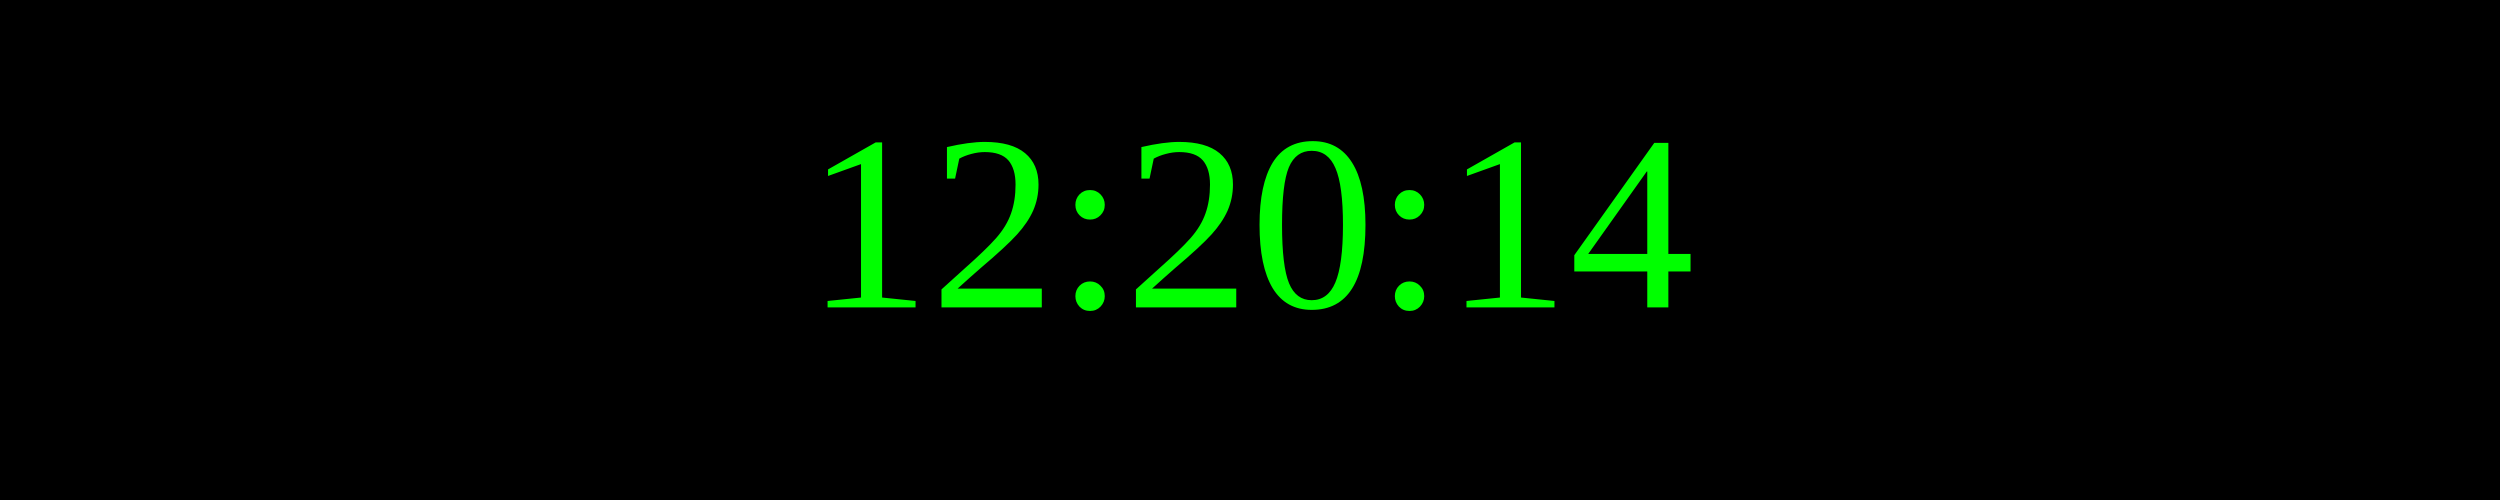
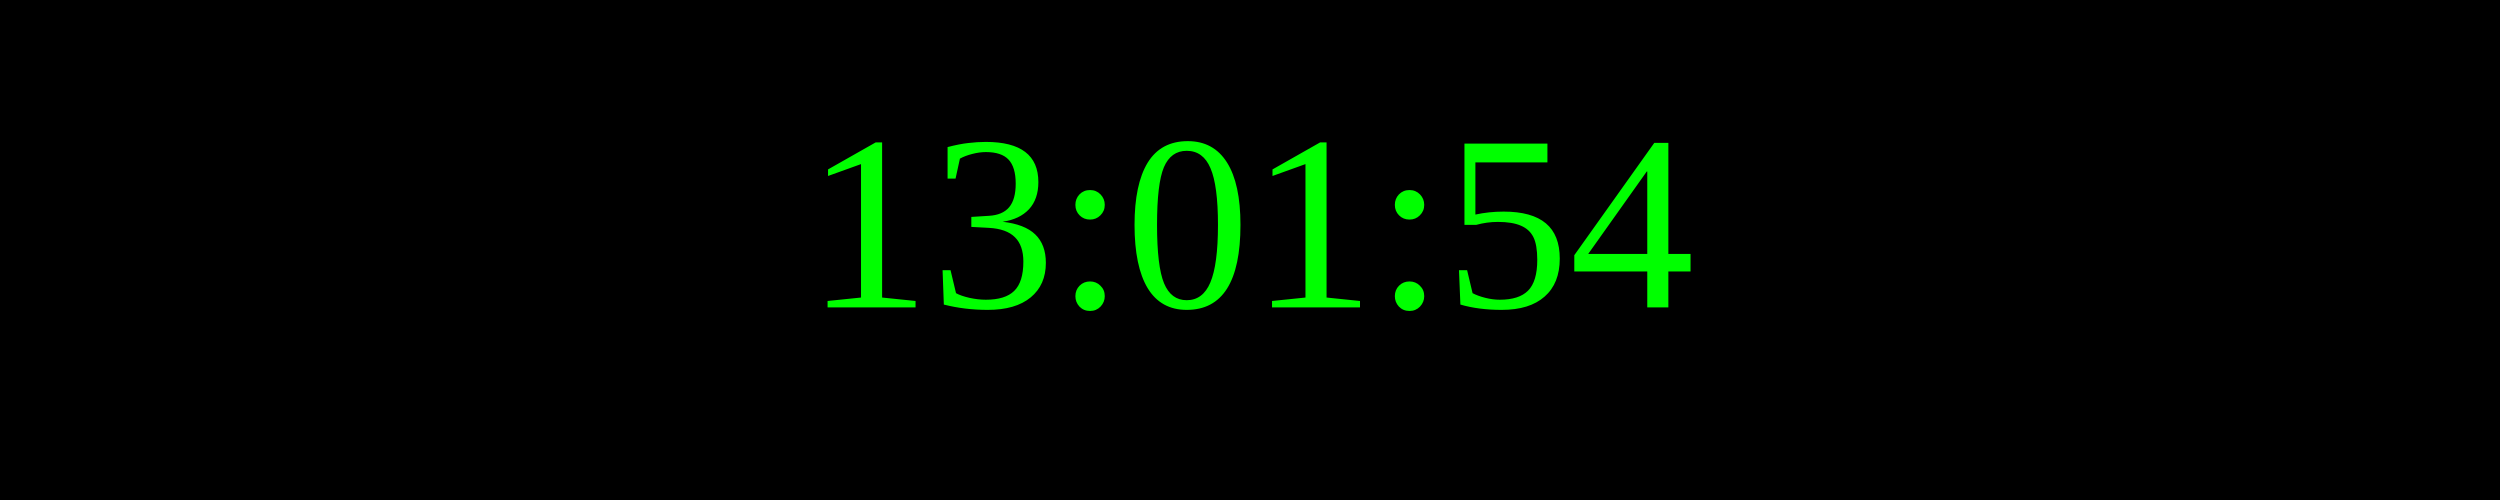
<svg xmlns="http://www.w3.org/2000/svg" width="250" height="50">
  <rect width="100%" height="100%" fill="black" />
  <text x="50%" y="50%" font-size="25" fill="lime" text-anchor="middle" dominant-baseline="middle">
- 12:20:14
+ 13:01:54
</text>
</svg>
